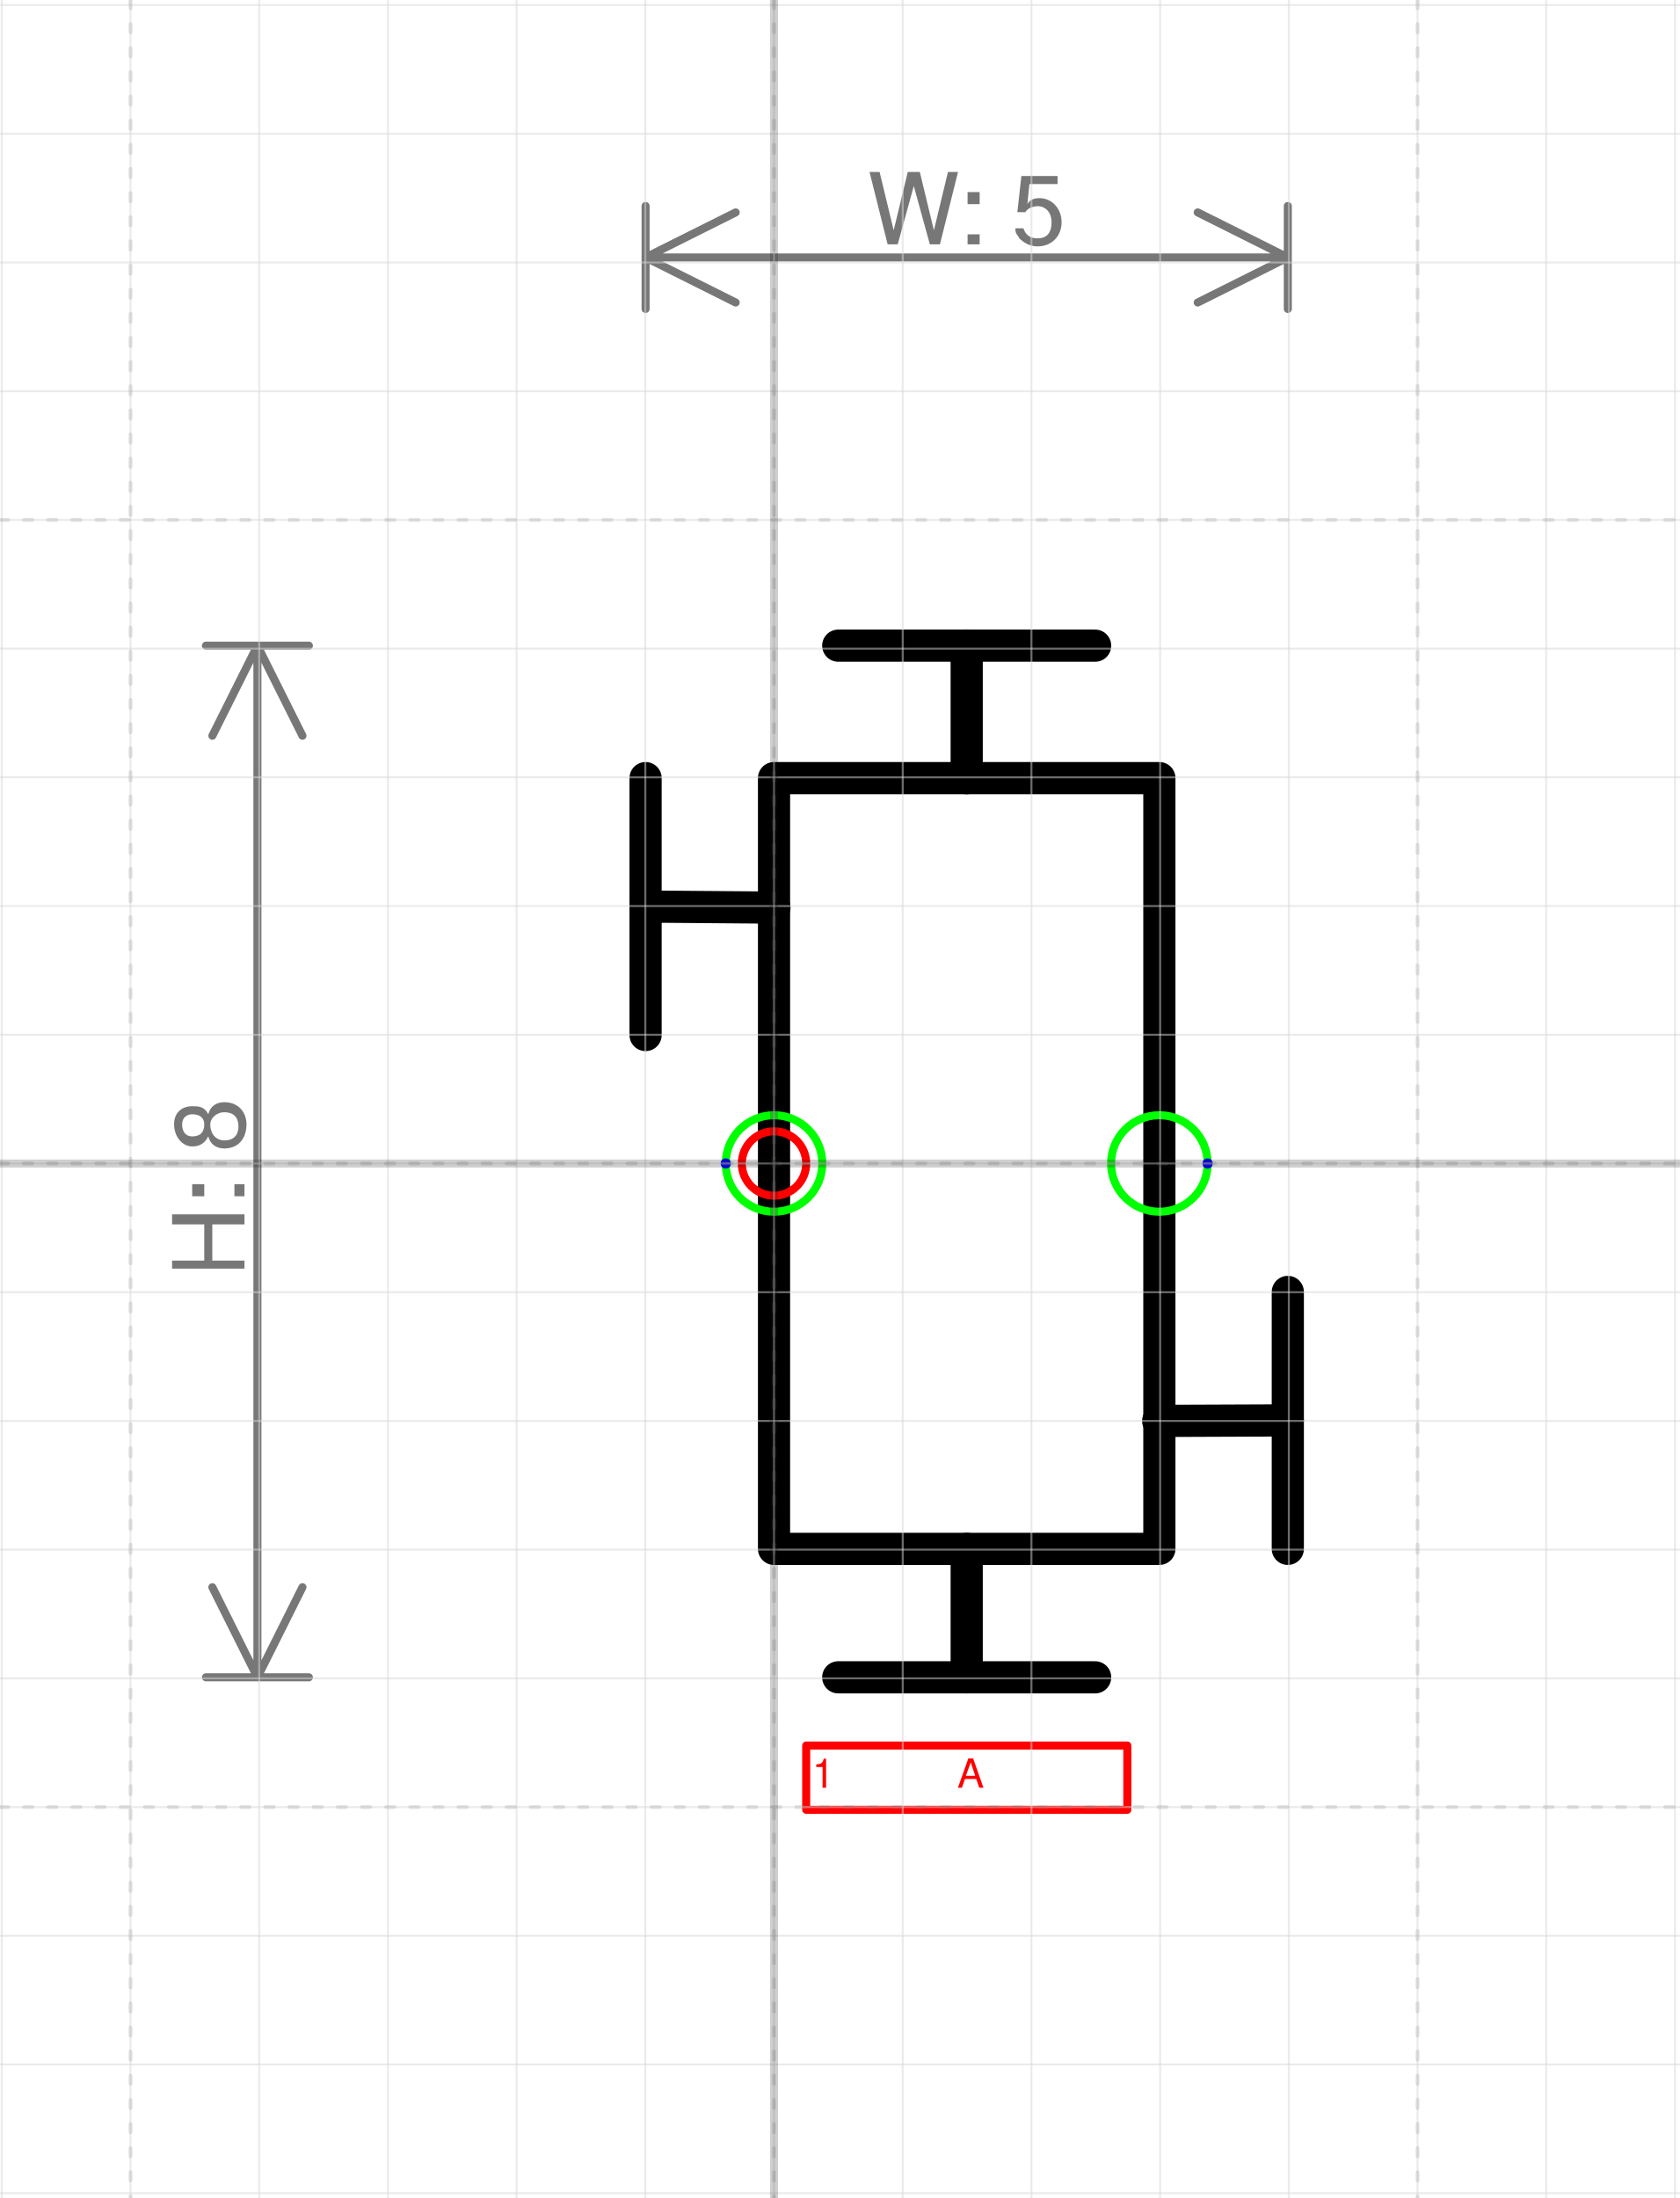
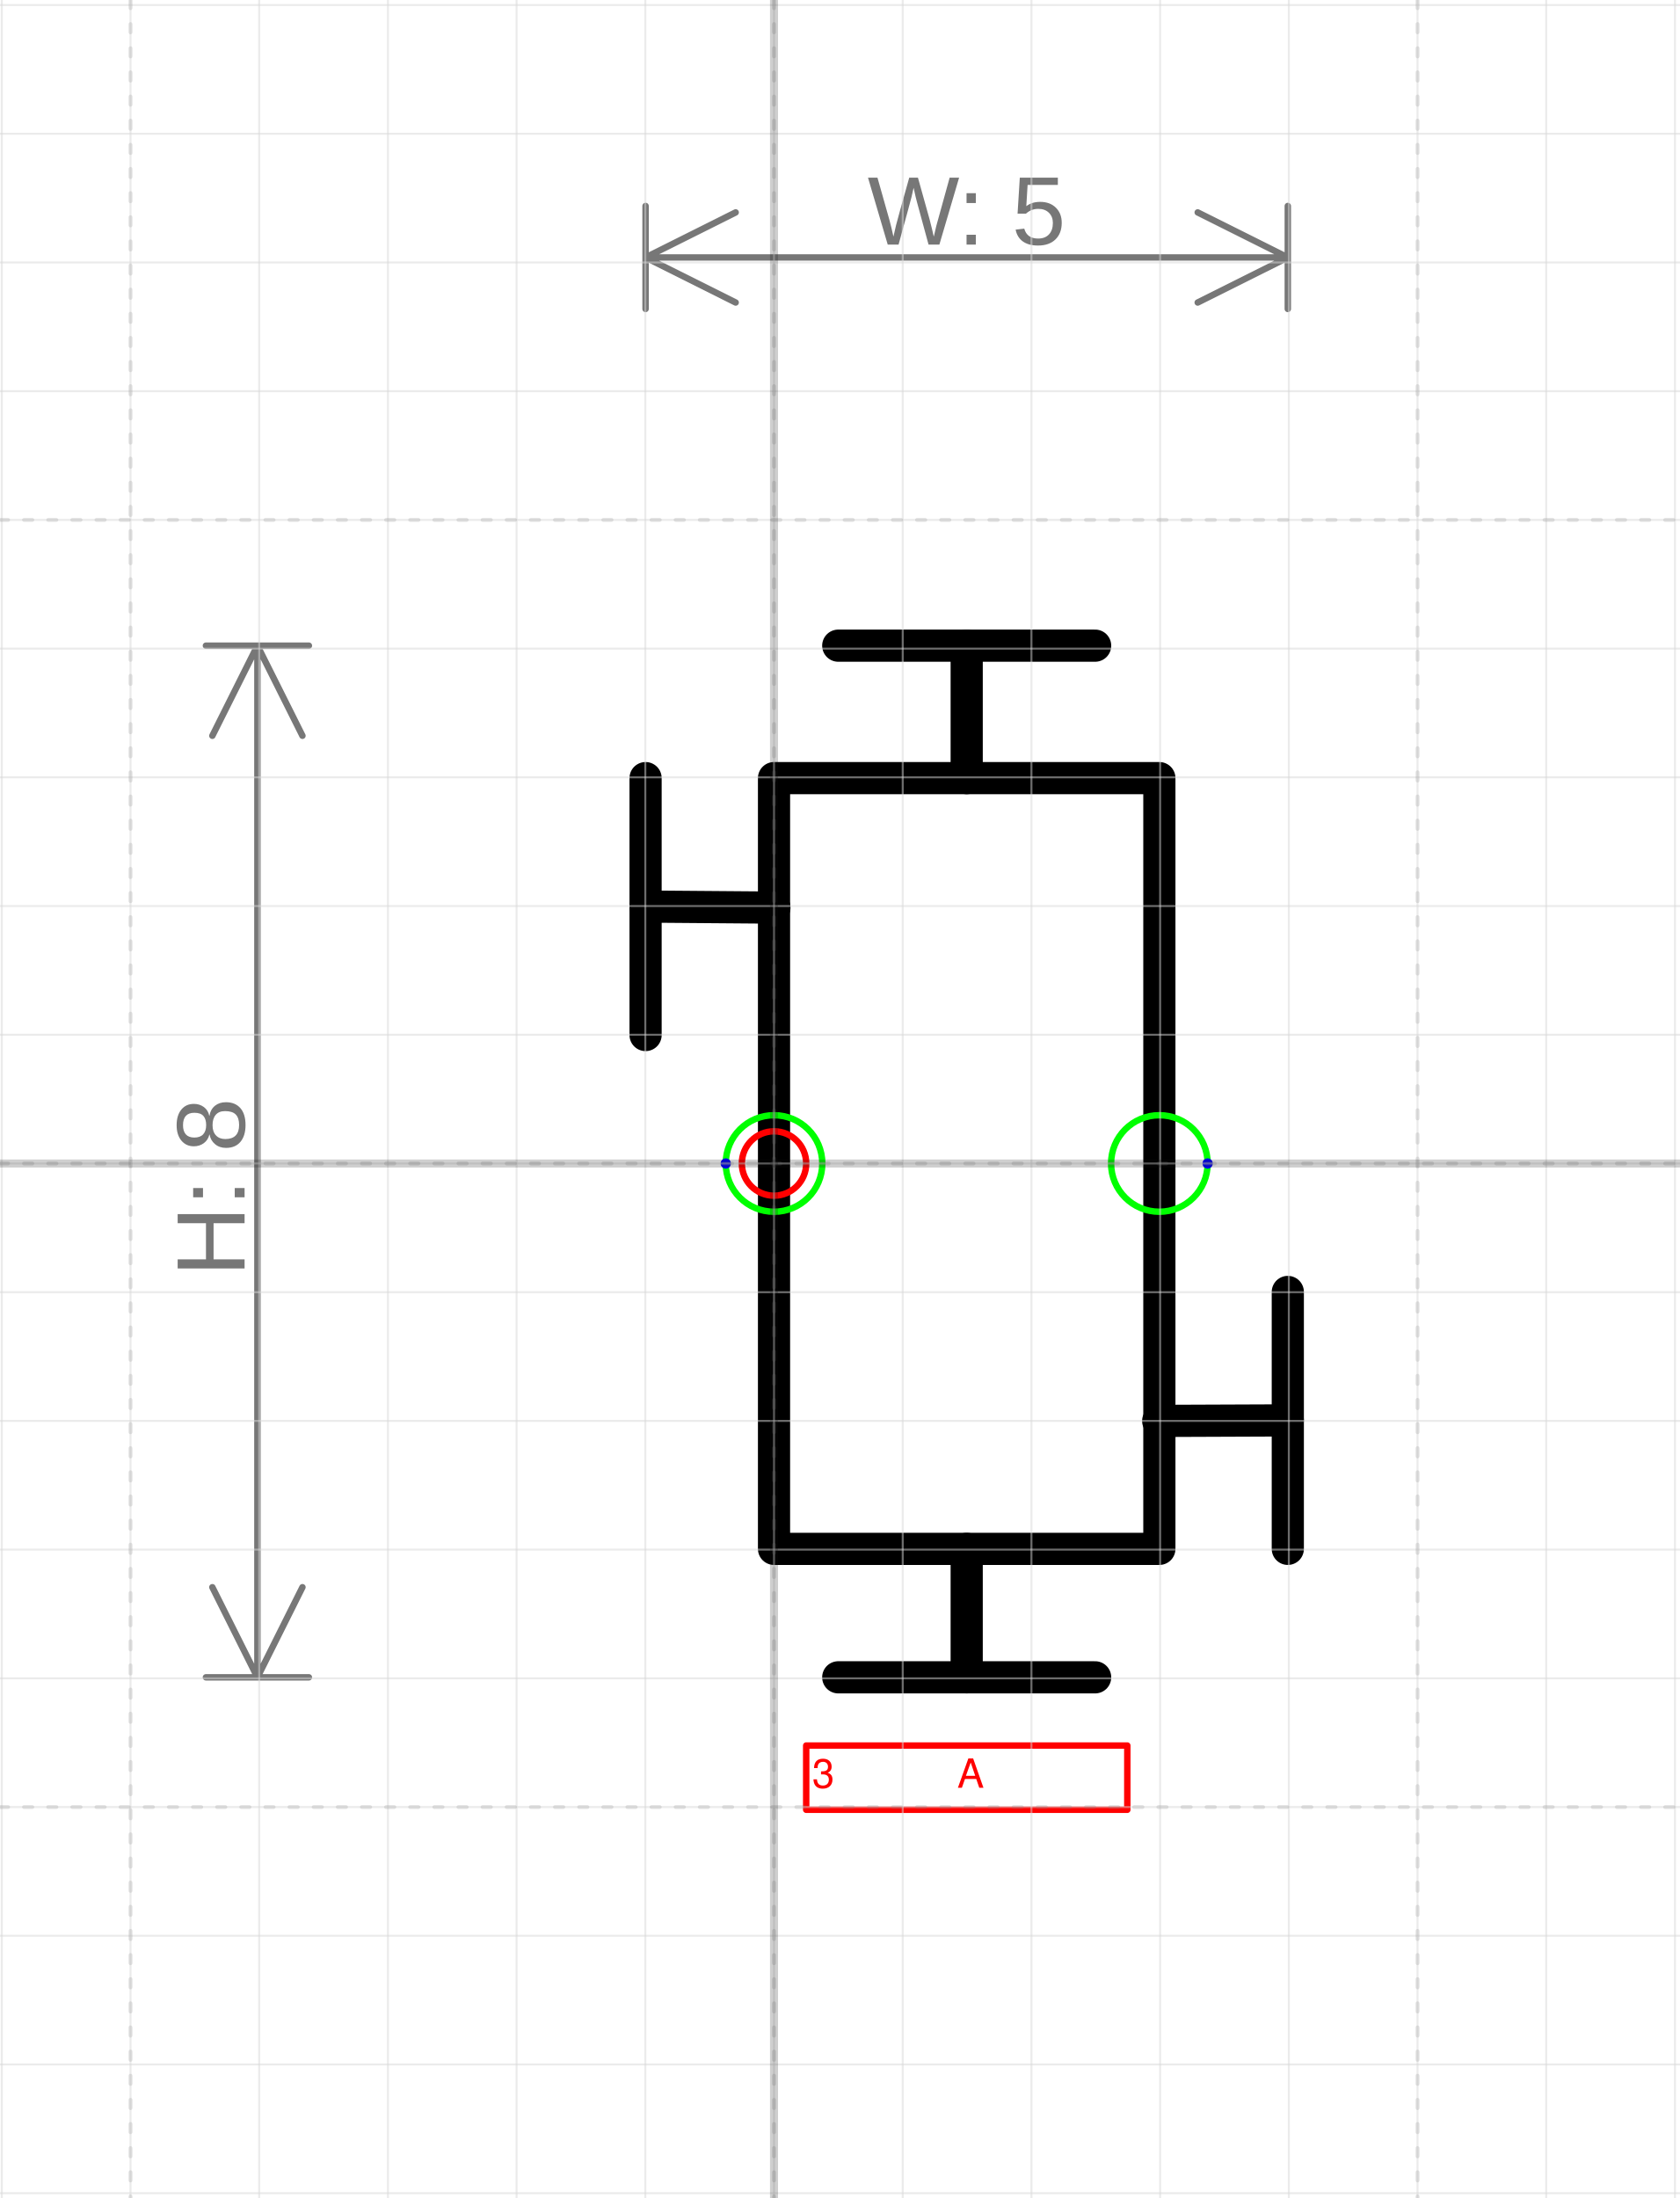
<svg xmlns="http://www.w3.org/2000/svg" version="1.1" width="55.252mm" height="72.283mm" viewBox="-6.014 -9.039 13.053 17.076">
-   <defs vector-effect="non-scaling-stroke" />
+   <defs />
  <g>
    <g id="cell-_YPFphfdNWvmYzUib48M-29" layer="Symbol">
-       <path d="M0.499 3.992L2.495 3.992" fill="none" stroke="rgb(0, 0, 0)" stroke-miterlimit="10" pointer-events="stroke" stroke-width="0.25" stroke-linecap="round" stroke-linejoin="round" />
+       <path d="M0.499 3.992L2.495 3.992" fill="none" stroke="rgb(0, 0, 0)" stroke-miterlimit="10" stroke-width="0.25" stroke-linecap="round" stroke-linejoin="round" />
    </g>
    <g id="cell-_YPFphfdNWvmYzUib48M-28" layer="Symbol">
-       <path d="M1.497 3.992L1.497 2.994" fill="none" stroke="rgb(0, 0, 0)" stroke-miterlimit="10" pointer-events="stroke" stroke-width="0.25" stroke-linecap="round" stroke-linejoin="round" />
+       <path d="M1.497 3.992L1.497 2.994" fill="none" stroke="rgb(0, 0, 0)" stroke-miterlimit="10" stroke-width="0.25" stroke-linecap="round" stroke-linejoin="round" />
    </g>
    <g id="cell-_YPFphfdNWvmYzUib48M-27" layer="Symbol">
-       <path d="M3.992 2.994L3.992 0.998" fill="none" stroke="rgb(0, 0, 0)" stroke-miterlimit="10" pointer-events="stroke" stroke-width="0.25" stroke-linecap="round" stroke-linejoin="round" />
+       <path d="M3.992 2.994L3.992 0.998" fill="none" stroke="rgb(0, 0, 0)" stroke-miterlimit="10" stroke-width="0.25" stroke-linecap="round" stroke-linejoin="round" />
    </g>
    <g id="cell-_YPFphfdNWvmYzUib48M-26" layer="Symbol">
-       <path d="M2.985 2L3.992 1.996" fill="none" stroke="rgb(0, 0, 0)" stroke-miterlimit="10" pointer-events="stroke" stroke-width="0.25" stroke-linecap="round" stroke-linejoin="round" />
+       <path d="M2.985 2L3.992 1.996" fill="none" stroke="rgb(0, 0, 0)" stroke-miterlimit="10" stroke-width="0.25" stroke-linecap="round" stroke-linejoin="round" />
    </g>
    <g id="cell-_YPFphfdNWvmYzUib48M-25" layer="Symbol">
-       <path d="M0.499-4.023L2.495-4.023" fill="none" stroke="rgb(0, 0, 0)" stroke-miterlimit="10" pointer-events="stroke" stroke-width="0.25" stroke-linecap="round" stroke-linejoin="round" />
+       <path d="M0.499-4.023L2.495-4.023" fill="none" stroke="rgb(0, 0, 0)" stroke-miterlimit="10" stroke-width="0.25" stroke-linecap="round" stroke-linejoin="round" />
    </g>
    <g id="cell-_YPFphfdNWvmYzUib48M-24" layer="Symbol">
-       <path d="M1.497-2.994L1.497-4.023" fill="none" stroke="rgb(0, 0, 0)" stroke-miterlimit="10" pointer-events="stroke" stroke-width="0.25" stroke-linecap="round" stroke-linejoin="round" />
+       <path d="M1.497-2.994L1.497-4.023" fill="none" stroke="rgb(0, 0, 0)" stroke-miterlimit="10" stroke-width="0.25" stroke-linecap="round" stroke-linejoin="round" />
    </g>
    <g id="cell-_YPFphfdNWvmYzUib48M-11" layer="Symbol">
-       <path d="M-0.998-0.998L-0.998-2.994" fill="none" stroke="rgb(0, 0, 0)" stroke-miterlimit="10" pointer-events="stroke" stroke-width="0.25" stroke-linecap="round" stroke-linejoin="round" />
+       <path d="M-0.998-0.998L-0.998-2.994" fill="none" stroke="rgb(0, 0, 0)" stroke-miterlimit="10" stroke-width="0.25" stroke-linecap="round" stroke-linejoin="round" />
    </g>
    <g id="cell-_YPFphfdNWvmYzUib48M-10" layer="Symbol">
-       <path d="M-0.998-1.996L0.003-1.988" fill="none" stroke="rgb(0, 0, 0)" stroke-miterlimit="10" pointer-events="stroke" stroke-width="0.25" stroke-linecap="round" stroke-linejoin="round" />
+       <path d="M-0.998-1.996L0.003-1.988" fill="none" stroke="rgb(0, 0, 0)" stroke-miterlimit="10" stroke-width="0.25" stroke-linecap="round" stroke-linejoin="round" />
    </g>
    <g id="cell-_YPFphfdNWvmYzUib48M-8" layer="Symbol">
-       <path fill="none" stroke="rgb(0, 0, 0)" pointer-events="all" d="M2.994-2.994L2.994 2.994 0 2.994 0-2.994z" stroke-width="0.25" stroke-linecap="round" stroke-linejoin="round" />
+       <path fill="none" stroke="rgb(0, 0, 0)" d="M2.994-2.994L2.994 2.994 0 2.994 0-2.994z" stroke-width="0.25" stroke-linecap="round" stroke-linejoin="round" />
    </g>
-     <g id="cell-WjW9kbTAzPoD1yIsCpM0-0" content="&lt;object label=&quot;%LabelLines%&amp;amp;nbsp; &amp;amp;nbsp; &amp;amp;nbsp; &amp;amp;nbsp; &amp;amp;nbsp; &amp;amp;nbsp;%LabelIndex%&quot; placeholders=&quot;1&quot; LabelLines=&quot;1&quot; LabelIndex=&quot;A&quot;/&gt;" data-label="%LabelLines%&amp;nbsp; &amp;nbsp; &amp;nbsp; &amp;nbsp; &amp;nbsp; &amp;nbsp;%LabelIndex%" data-placeholders="1" data-LabelLines="1" data-LabelIndex="A" layer="Label">
-       <path fill="none" stroke="#ff0000" pointer-events="all" d="M0.25 4.522L2.745 4.522 2.745 5.021 0.25 5.021z" vector-effect="non-scaling-stroke" stroke-linecap="round" stroke-linejoin="round" />
+     <g id="cell-WjW9kbTAzPoD1yIsCpM0-0" content="&lt;object label=&quot;%LabelLines%&amp;amp;nbsp; &amp;amp;nbsp; &amp;amp;nbsp; &amp;amp;nbsp; &amp;amp;nbsp; &amp;amp;nbsp;%LabelIndex%&quot; placeholders=&quot;1&quot; LabelLines=&quot;3&quot; LabelIndex=&quot;A&quot;/&gt;" data-label="%LabelLines%&amp;nbsp; &amp;nbsp; &amp;nbsp; &amp;nbsp; &amp;nbsp; &amp;nbsp;%LabelIndex%" data-placeholders="1" data-LabelLines="3" data-LabelIndex="A" layer="Label">
+       <path fill="none" stroke="#ff0000" d="M0.25 4.522L2.745 4.522 2.745 5.021 0.25 5.021z" stroke-width="0.05" stroke-linecap="round" stroke-linejoin="round" />
      <g>
-         <text x="42" y="285" fill="#FF0000" font-family="Helvetica" font-size="10px" transform="scale(0.0311892 0.0311892) translate(-32 -129) translate(-0.5 -0.5)" vector-effect="non-scaling-stroke" stroke-linecap="round" stroke-linejoin="round">1           A</text>
+         <text fill="#FF0000" font-family="Helvetica" font-size="40px" transform="matrix(0.0077973 0 0 0.0077973 0.296297 4.84992)" stroke-width="0.05" stroke-linecap="round" stroke-linejoin="round">3           A</text>
      </g>
    </g>
    <g id="cell-0HzwJqY-nRvHv8HXbICK-0" content="&lt;object label=&quot;Connection&quot; PipingConnector=&quot;Y&quot; LabelConnector=&quot;N&quot; SignalConnector=&quot;N&quot; Direction=&quot;0&quot; AuxiliaryConnector=&quot;N&quot;/&gt;" data-label="Connection" data-PipingConnector="Y" data-LabelConnector="N" data-SignalConnector="N" data-Direction="0" data-AuxiliaryConnector="N" layer="Connection">
-       <ellipse cx="2.994" cy="0" rx="0.375" ry="0.375" fill="none" stroke="#00ff00" vector-effect="non-scaling-stroke" />
-       <ellipse cx="3.369" cy="0" rx="0.04" ry="0.04" fill="#0000ff" stroke="none" vector-effect="non-scaling-stroke" />
+       <ellipse cx="2.994" cy="0" rx="0.375" ry="0.375" fill="none" stroke="#00ff00" stroke-width="0.05" />
+       <ellipse cx="3.369" cy="0" rx="0.04" ry="0.04" fill="#0000ff" stroke="none" stroke-width="0.05" />
    </g>
    <g id="cell-0HzwJqY-nRvHv8HXbICK-1" content="&lt;object label=&quot;Connection&quot; PipingConnector=&quot;Y&quot; LabelConnector=&quot;N&quot; SignalConnector=&quot;N&quot; Direction=&quot;180&quot; AuxiliaryConnector=&quot;N&quot;/&gt;" data-label="Connection" data-PipingConnector="Y" data-LabelConnector="N" data-SignalConnector="N" data-Direction="180" data-AuxiliaryConnector="N" layer="Connection">
-       <ellipse cx="0" cy="0" rx="0.375" ry="0.375" fill="none" stroke="#00ff00" vector-effect="non-scaling-stroke" />
-       <ellipse cx="-0.375" cy="4.5924253663221344e-17" rx="0.04" ry="0.04" fill="#0000ff" stroke="none" vector-effect="non-scaling-stroke" />
+       <ellipse cx="0" cy="0" rx="0.375" ry="0.375" fill="none" stroke="#00ff00" stroke-width="0.05" />
+       <ellipse cx="-0.375" cy="4.5924253663221344e-17" rx="0.04" ry="0.04" fill="#0000ff" stroke="none" stroke-width="0.05" />
    </g>
    <g id="cell-_YPFphfdNWvmYzUib48M-30" content="&lt;object label=&quot;origo&quot;/&gt;" data-label="origo" layer="Origo">
-       <ellipse cx="0" cy="0" rx="0.25" ry="0.25" fill="none" stroke="#ff0000" vector-effect="non-scaling-stroke" />
+       <ellipse cx="0" cy="0" rx="0.25" ry="0.25" fill="none" stroke="#ff0000" stroke-width="0.05" />
    </g>
  </g>
  <g layer="Dimension">
-     <text x="1.497" y="-7.139" font-size="0.2mm" font-family="Helvetica" text-anchor="middle" fill="#777777" stroke-linecap="round" stroke-linejoin="round">W: 5</text>
-     <path d="M-0.998,-7.039 3.992,-7.039 M-0.998,-7.039 -0.298,-7.389 M-0.998,-7.039 -0.298,-6.689 M3.992,-7.039 3.292,-7.389 M3.992,-7.039 3.292,-6.689 M-0.998,-6.639 -0.998,-7.439 M3.992,-6.639 3.992,-7.439" stroke="#777777" vector-effect="non-scaling-stroke" stroke-linecap="round" stroke-linejoin="round" />
-     <text x="-4.114" y="0.184" font-size="0.2mm" font-family="Helvetica" text-anchor="middle" fill="#777777" transform="rotate(-90 -4.113649 0.1844055)" stroke-linecap="round" stroke-linejoin="round">H: 8</text>
-     <path d="M-4.014-4.023L-4.014 3.992M-4.014-4.023L-3.664-3.323M-4.014-4.023L-4.364-3.323M-4.014 3.992L-3.664 3.292M-4.014 3.992L-4.364 3.292M-4.414-4.023L-3.614-4.023M-4.414 3.992L-3.614 3.992" stroke="#777777" vector-effect="non-scaling-stroke" stroke-linecap="round" stroke-linejoin="round" />
+     <text font-size="40px" font-family="Arial" text-anchor="middle" fill="#777777" stroke-linecap="round" stroke-linejoin="round" transform="matrix(0.0188976 0 0 0.0188976 1.49708 -7.139)">W: 5</text>
+     <path d="M-0.998,-7.039 3.992,-7.039 M-0.998,-7.039 -0.298,-7.389 M-0.998,-7.039 -0.298,-6.689 M3.992,-7.039 3.292,-7.389 M3.992,-7.039 3.292,-6.689 M-0.998,-6.639 -0.998,-7.439 M3.992,-6.639 3.992,-7.439" stroke="#777777" stroke-width="0.05" stroke-linecap="round" stroke-linejoin="round" />
+     <text font-size="40px" font-family="Arial" text-anchor="middle" fill="#777777" transform="matrix(1.15715e-18 -0.0188976 0.0188976 1.15715e-18 -4.11365 0.184406)" stroke-linecap="round" stroke-linejoin="round">H: 8</text>
+     <path d="M-4.014-4.023L-4.014 3.992M-4.014-4.023L-3.664-3.323M-4.014-4.023L-4.364-3.323M-4.014 3.992L-3.664 3.292M-4.014 3.992L-4.364 3.292M-4.414-4.023L-3.614-4.023M-4.414 3.992L-3.614 3.992" stroke="#777777" stroke-width="0.05" stroke-linecap="round" stroke-linejoin="round" />
  </g>
  <g layer="Grid">
    <g layer="Grid_micro">
      <path d="M-6.014,-9 7.039,-9" fill="none" stroke="rgb(216, 216, 216)" stroke-opacity="0.5" stroke-width="0.25" vector-effect="non-scaling-stroke" stroke-linecap="round" stroke-linejoin="round" />
      <path d="M-6.014,-8 7.039,-8" fill="none" stroke="rgb(216, 216, 216)" stroke-opacity="0.5" stroke-width="0.25" vector-effect="non-scaling-stroke" stroke-linecap="round" stroke-linejoin="round" />
      <path d="M-6.014,-7 7.039,-7" fill="none" stroke="rgb(216, 216, 216)" stroke-opacity="0.5" stroke-width="0.25" vector-effect="non-scaling-stroke" stroke-linecap="round" stroke-linejoin="round" />
      <path d="M-6.014,-6 7.039,-6" fill="none" stroke="rgb(216, 216, 216)" stroke-opacity="0.5" stroke-width="0.25" vector-effect="non-scaling-stroke" stroke-linecap="round" stroke-linejoin="round" />
      <path d="M-6.014,-5 7.039,-5" fill="none" stroke="rgb(216, 216, 216)" stroke-opacity="0.5" stroke-width="0.25" vector-effect="non-scaling-stroke" stroke-linecap="round" stroke-linejoin="round" />
      <path d="M-6.014,-4 7.039,-4" fill="none" stroke="rgb(216, 216, 216)" stroke-opacity="0.5" stroke-width="0.25" vector-effect="non-scaling-stroke" stroke-linecap="round" stroke-linejoin="round" />
      <path d="M-6.014,-3 7.039,-3" fill="none" stroke="rgb(216, 216, 216)" stroke-opacity="0.5" stroke-width="0.25" vector-effect="non-scaling-stroke" stroke-linecap="round" stroke-linejoin="round" />
      <path d="M-6.014,-2 7.039,-2" fill="none" stroke="rgb(216, 216, 216)" stroke-opacity="0.5" stroke-width="0.25" vector-effect="non-scaling-stroke" stroke-linecap="round" stroke-linejoin="round" />
      <path d="M-6.014,-1 7.039,-1" fill="none" stroke="rgb(216, 216, 216)" stroke-opacity="0.5" stroke-width="0.25" vector-effect="non-scaling-stroke" stroke-linecap="round" stroke-linejoin="round" />
      <path d="M-6.014,0 7.039,0" fill="none" stroke="rgb(216, 216, 216)" stroke-opacity="0.5" stroke-width="0.25" vector-effect="non-scaling-stroke" stroke-linecap="round" stroke-linejoin="round" />
      <path d="M-6.014,1 7.039,1" fill="none" stroke="rgb(216, 216, 216)" stroke-opacity="0.5" stroke-width="0.25" vector-effect="non-scaling-stroke" stroke-linecap="round" stroke-linejoin="round" />
      <path d="M-6.014,2 7.039,2" fill="none" stroke="rgb(216, 216, 216)" stroke-opacity="0.5" stroke-width="0.25" vector-effect="non-scaling-stroke" stroke-linecap="round" stroke-linejoin="round" />
      <path d="M-6.014,3 7.039,3" fill="none" stroke="rgb(216, 216, 216)" stroke-opacity="0.5" stroke-width="0.25" vector-effect="non-scaling-stroke" stroke-linecap="round" stroke-linejoin="round" />
      <path d="M-6.014,4 7.039,4" fill="none" stroke="rgb(216, 216, 216)" stroke-opacity="0.5" stroke-width="0.25" vector-effect="non-scaling-stroke" stroke-linecap="round" stroke-linejoin="round" />
      <path d="M-6.014,5 7.039,5" fill="none" stroke="rgb(216, 216, 216)" stroke-opacity="0.5" stroke-width="0.25" vector-effect="non-scaling-stroke" stroke-linecap="round" stroke-linejoin="round" />
      <path d="M-6.014,6 7.039,6" fill="none" stroke="rgb(216, 216, 216)" stroke-opacity="0.5" stroke-width="0.25" vector-effect="non-scaling-stroke" stroke-linecap="round" stroke-linejoin="round" />
      <path d="M-6.014,7 7.039,7" fill="none" stroke="rgb(216, 216, 216)" stroke-opacity="0.5" stroke-width="0.25" vector-effect="non-scaling-stroke" stroke-linecap="round" stroke-linejoin="round" />
      <path d="M-6.014,8 7.039,8" fill="none" stroke="rgb(216, 216, 216)" stroke-opacity="0.5" stroke-width="0.25" vector-effect="non-scaling-stroke" stroke-linecap="round" stroke-linejoin="round" />
      <path d="M-6,-9.039 -6,8.037" fill="none" stroke="rgb(216, 216, 216)" stroke-opacity="0.5" stroke-width="0.25" vector-effect="non-scaling-stroke" stroke-linecap="round" stroke-linejoin="round" />
      <path d="M-5,-9.039 -5,8.037" fill="none" stroke="rgb(216, 216, 216)" stroke-opacity="0.5" stroke-width="0.25" vector-effect="non-scaling-stroke" stroke-linecap="round" stroke-linejoin="round" />
      <path d="M-4,-9.039 -4,8.037" fill="none" stroke="rgb(216, 216, 216)" stroke-opacity="0.5" stroke-width="0.25" vector-effect="non-scaling-stroke" stroke-linecap="round" stroke-linejoin="round" />
      <path d="M-3,-9.039 -3,8.037" fill="none" stroke="rgb(216, 216, 216)" stroke-opacity="0.5" stroke-width="0.25" vector-effect="non-scaling-stroke" stroke-linecap="round" stroke-linejoin="round" />
      <path d="M-2,-9.039 -2,8.037" fill="none" stroke="rgb(216, 216, 216)" stroke-opacity="0.5" stroke-width="0.25" vector-effect="non-scaling-stroke" stroke-linecap="round" stroke-linejoin="round" />
      <path d="M-1,-9.039 -1,8.037" fill="none" stroke="rgb(216, 216, 216)" stroke-opacity="0.5" stroke-width="0.25" vector-effect="non-scaling-stroke" stroke-linecap="round" stroke-linejoin="round" />
      <path d="M0,-9.039 0,8.037" fill="none" stroke="rgb(216, 216, 216)" stroke-opacity="0.5" stroke-width="0.25" vector-effect="non-scaling-stroke" stroke-linecap="round" stroke-linejoin="round" />
      <path d="M1,-9.039 1,8.037" fill="none" stroke="rgb(216, 216, 216)" stroke-opacity="0.5" stroke-width="0.25" vector-effect="non-scaling-stroke" stroke-linecap="round" stroke-linejoin="round" />
      <path d="M2,-9.039 2,8.037" fill="none" stroke="rgb(216, 216, 216)" stroke-opacity="0.5" stroke-width="0.25" vector-effect="non-scaling-stroke" stroke-linecap="round" stroke-linejoin="round" />
      <path d="M3,-9.039 3,8.037" fill="none" stroke="rgb(216, 216, 216)" stroke-opacity="0.5" stroke-width="0.25" vector-effect="non-scaling-stroke" stroke-linecap="round" stroke-linejoin="round" />
      <path d="M4,-9.039 4,8.037" fill="none" stroke="rgb(216, 216, 216)" stroke-opacity="0.5" stroke-width="0.25" vector-effect="non-scaling-stroke" stroke-linecap="round" stroke-linejoin="round" />
      <path d="M5,-9.039 5,8.037" fill="none" stroke="rgb(216, 216, 216)" stroke-opacity="0.5" stroke-width="0.25" vector-effect="non-scaling-stroke" stroke-linecap="round" stroke-linejoin="round" />
      <path d="M6,-9.039 6,8.037" fill="none" stroke="rgb(216, 216, 216)" stroke-opacity="0.5" stroke-width="0.25" vector-effect="non-scaling-stroke" stroke-linecap="round" stroke-linejoin="round" />
      <path d="M7,-9.039 7,8.037" fill="none" stroke="rgb(216, 216, 216)" stroke-opacity="0.5" stroke-width="0.25" vector-effect="non-scaling-stroke" stroke-linecap="round" stroke-linejoin="round" />
    </g>
    <g layer="Grid_minor">
      <path d="M-6.014,-5 7.039,-5" fill="none" stroke="#7f7f7f" stroke-opacity="0.2" stroke-width="0.5" stroke-dasharray="1.0, 2.0" vector-effect="non-scaling-stroke" stroke-linecap="round" stroke-linejoin="round" />
      <path d="M-6.014,0 7.039,0" fill="none" stroke="#7f7f7f" stroke-opacity="0.2" stroke-width="0.5" stroke-dasharray="1.0, 2.0" vector-effect="non-scaling-stroke" stroke-linecap="round" stroke-linejoin="round" />
      <path d="M-6.014,5 7.039,5" fill="none" stroke="#7f7f7f" stroke-opacity="0.2" stroke-width="0.5" stroke-dasharray="1.0, 2.0" vector-effect="non-scaling-stroke" stroke-linecap="round" stroke-linejoin="round" />
      <path d="M-5,-9.039 -5,8.037" fill="none" stroke="#7f7f7f" stroke-opacity="0.2" stroke-width="0.5" stroke-dasharray="1.0, 2.0" vector-effect="non-scaling-stroke" stroke-linecap="round" stroke-linejoin="round" />
      <path d="M0,-9.039 0,8.037" fill="none" stroke="#7f7f7f" stroke-opacity="0.2" stroke-width="0.5" stroke-dasharray="1.0, 2.0" vector-effect="non-scaling-stroke" stroke-linecap="round" stroke-linejoin="round" />
      <path d="M5,-9.039 5,8.037" fill="none" stroke="#7f7f7f" stroke-opacity="0.2" stroke-width="0.5" stroke-dasharray="1.0, 2.0" vector-effect="non-scaling-stroke" stroke-linecap="round" stroke-linejoin="round" />
    </g>
    <g layer="Grid_major">
      <path d="M-6.014,0 7.039,0" fill="none" stroke="#0f0f0f" stroke-opacity="0.2" stroke-width="1" vector-effect="non-scaling-stroke" stroke-linecap="round" stroke-linejoin="round" />
      <path d="M0,-9.039 0,8.037" fill="none" stroke="#0f0f0f" stroke-opacity="0.2" stroke-width="1" vector-effect="non-scaling-stroke" stroke-linecap="round" stroke-linejoin="round" />
    </g>
  </g>
</svg>
